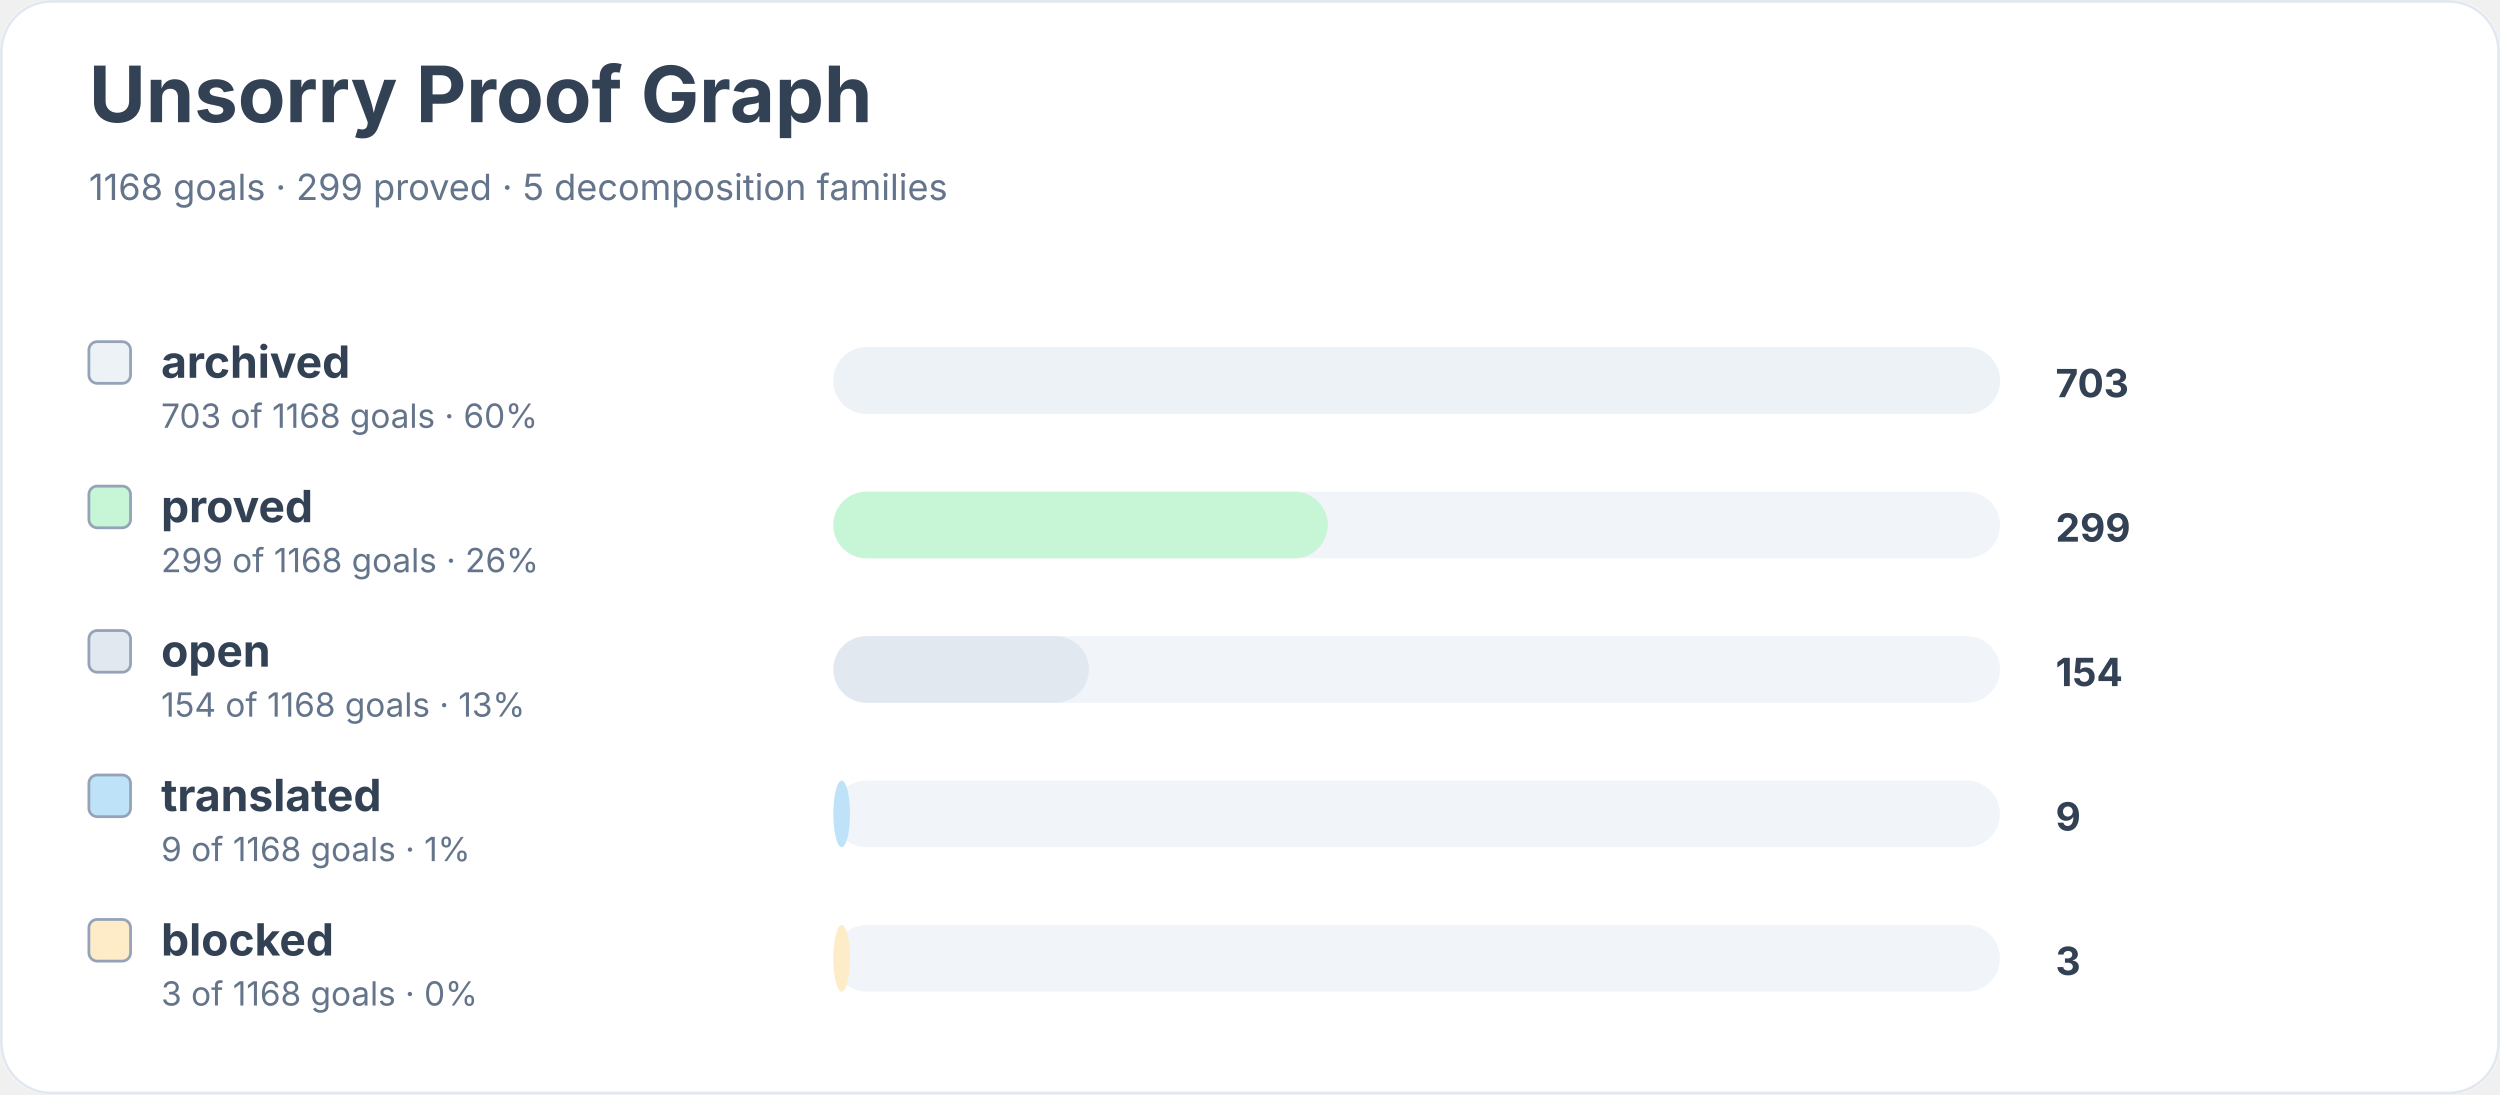
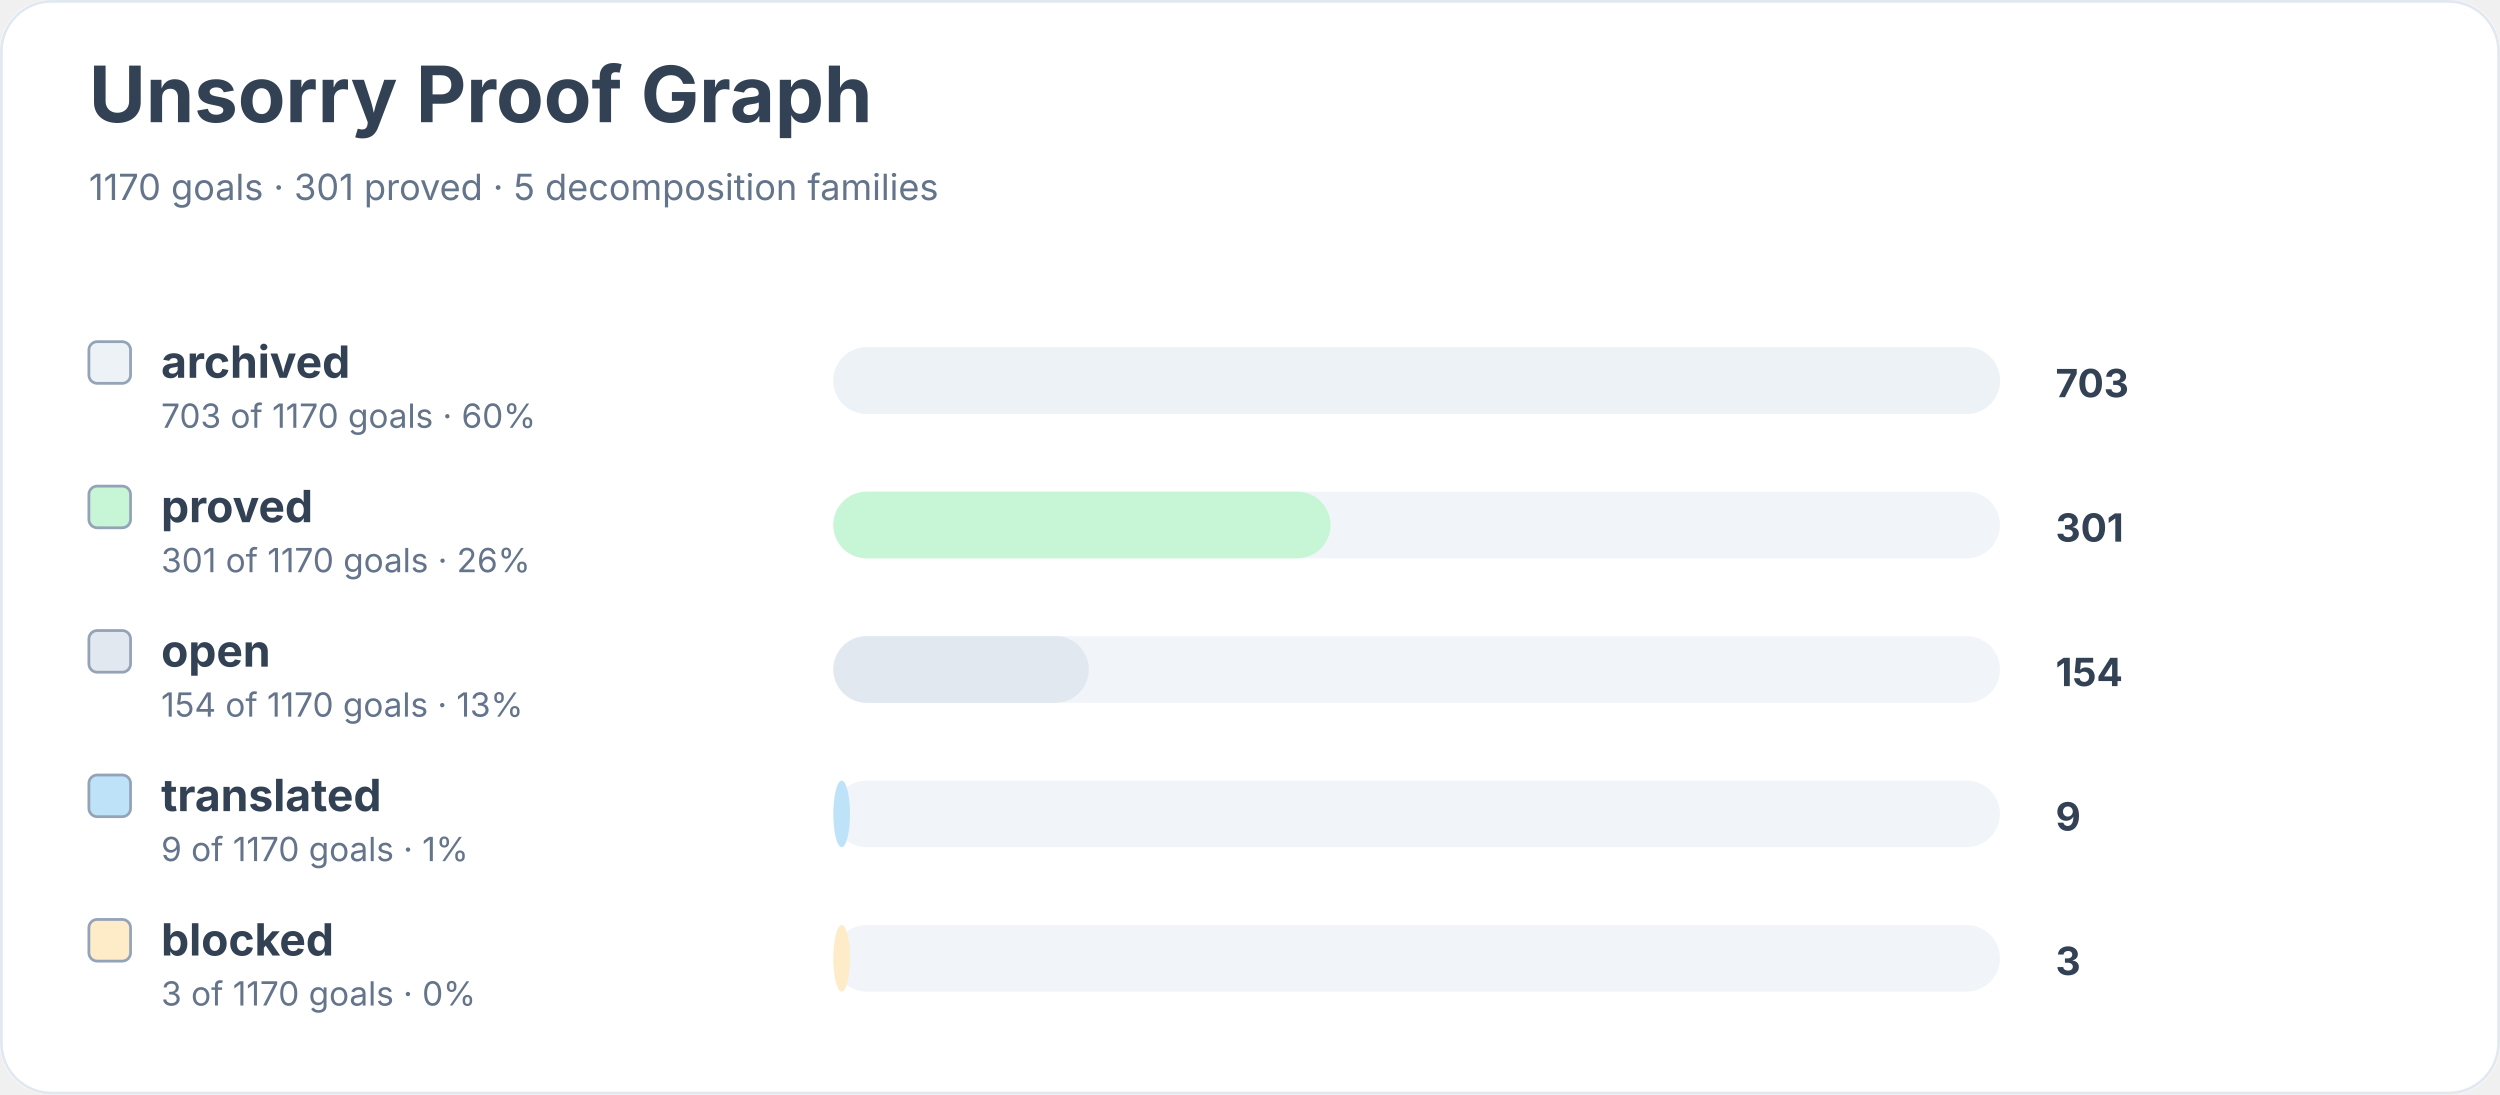
<svg xmlns="http://www.w3.org/2000/svg" width="900" height="394" viewBox="0 0 900 394" role="img" aria-labelledby="title desc">
  <rect width="900" height="100%" rx="18" fill="#ffffff" />
  <rect x="0.5" y="0.5" width="899" height="393" rx="18" fill="none" stroke="#e2e8f0" />
  <text x="32" y="44" font-family="Inter, system-ui, sans-serif" font-size="28" font-weight="700" fill="#334155">Unsorry Proof Graph</text>
-   <text x="32" y="72" font-family="Inter, system-ui, sans-serif" font-size="13" fill="#64748b">1168 goals · 299 proved · 5 decomposition families</text>
+   <text x="32" y="72" font-family="Inter, system-ui, sans-serif" font-size="13" fill="#64748b">1170 goals · 301 proved · 5 decomposition families</text>
  <rect x="32" y="123" width="15" height="15" rx="3" fill="#edf2f7" stroke="#94a3b8" />
  <text x="58" y="136" font-family="Inter, system-ui, sans-serif" font-size="16" font-weight="650" fill="#334155">archived</text>
-   <text x="58" y="154" font-family="Inter, system-ui, sans-serif" font-size="12" fill="#64748b">703 of 1168 goals · 60%</text>
+   <text x="58" y="154" font-family="Inter, system-ui, sans-serif" font-size="12" fill="#64748b">703 of 1170 goals · 60%</text>
  <rect x="300" y="125" width="420" height="24" rx="12" fill="#f1f5f9" />
  <rect x="300" y="125" width="420" height="24" rx="12" fill="#edf2f7" />
  <text x="740" y="143" font-family="Inter, system-ui, sans-serif" font-size="14" font-weight="700" fill="#334155">703</text>
  <rect x="32" y="175" width="15" height="15" rx="3" fill="#c6f6d5" stroke="#94a3b8" />
  <text x="58" y="188" font-family="Inter, system-ui, sans-serif" font-size="16" font-weight="650" fill="#334155">proved</text>
-   <text x="58" y="206" font-family="Inter, system-ui, sans-serif" font-size="12" fill="#64748b">299 of 1168 goals · 26%</text>
+   <text x="58" y="206" font-family="Inter, system-ui, sans-serif" font-size="12" fill="#64748b">301 of 1170 goals · 26%</text>
  <rect x="300" y="177" width="420" height="24" rx="12" fill="#f1f5f9" />
-   <rect x="300" y="177" width="178" height="24" rx="12" fill="#c6f6d5" />
-   <text x="740" y="195" font-family="Inter, system-ui, sans-serif" font-size="14" font-weight="700" fill="#334155">299</text>
+   <rect x="300" y="177" width="179" height="24" rx="12" fill="#c6f6d5" />
+   <text x="740" y="195" font-family="Inter, system-ui, sans-serif" font-size="14" font-weight="700" fill="#334155">301</text>
  <rect x="32" y="227" width="15" height="15" rx="3" fill="#e2e8f0" stroke="#94a3b8" />
  <text x="58" y="240" font-family="Inter, system-ui, sans-serif" font-size="16" font-weight="650" fill="#334155">open</text>
-   <text x="58" y="258" font-family="Inter, system-ui, sans-serif" font-size="12" fill="#64748b">154 of 1168 goals · 13%</text>
+   <text x="58" y="258" font-family="Inter, system-ui, sans-serif" font-size="12" fill="#64748b">154 of 1170 goals · 13%</text>
  <rect x="300" y="229" width="420" height="24" rx="12" fill="#f1f5f9" />
  <rect x="300" y="229" width="92" height="24" rx="12" fill="#e2e8f0" />
  <text x="740" y="247" font-family="Inter, system-ui, sans-serif" font-size="14" font-weight="700" fill="#334155">154</text>
  <rect x="32" y="279" width="15" height="15" rx="3" fill="#bee3f8" stroke="#94a3b8" />
  <text x="58" y="292" font-family="Inter, system-ui, sans-serif" font-size="16" font-weight="650" fill="#334155">translated</text>
-   <text x="58" y="310" font-family="Inter, system-ui, sans-serif" font-size="12" fill="#64748b">9 of 1168 goals · 1%</text>
+   <text x="58" y="310" font-family="Inter, system-ui, sans-serif" font-size="12" fill="#64748b">9 of 1170 goals · 1%</text>
  <rect x="300" y="281" width="420" height="24" rx="12" fill="#f1f5f9" />
  <rect x="300" y="281" width="6" height="24" rx="12" fill="#bee3f8" />
  <text x="740" y="299" font-family="Inter, system-ui, sans-serif" font-size="14" font-weight="700" fill="#334155">9</text>
  <rect x="32" y="331" width="15" height="15" rx="3" fill="#feebc8" stroke="#94a3b8" />
  <text x="58" y="344" font-family="Inter, system-ui, sans-serif" font-size="16" font-weight="650" fill="#334155">blocked</text>
-   <text x="58" y="362" font-family="Inter, system-ui, sans-serif" font-size="12" fill="#64748b">3 of 1168 goals · 0%</text>
+   <text x="58" y="362" font-family="Inter, system-ui, sans-serif" font-size="12" fill="#64748b">3 of 1170 goals · 0%</text>
  <rect x="300" y="333" width="420" height="24" rx="12" fill="#f1f5f9" />
  <rect x="300" y="333" width="6" height="24" rx="12" fill="#feebc8" />
  <text x="740" y="351" font-family="Inter, system-ui, sans-serif" font-size="14" font-weight="700" fill="#334155">3</text>
</svg>
